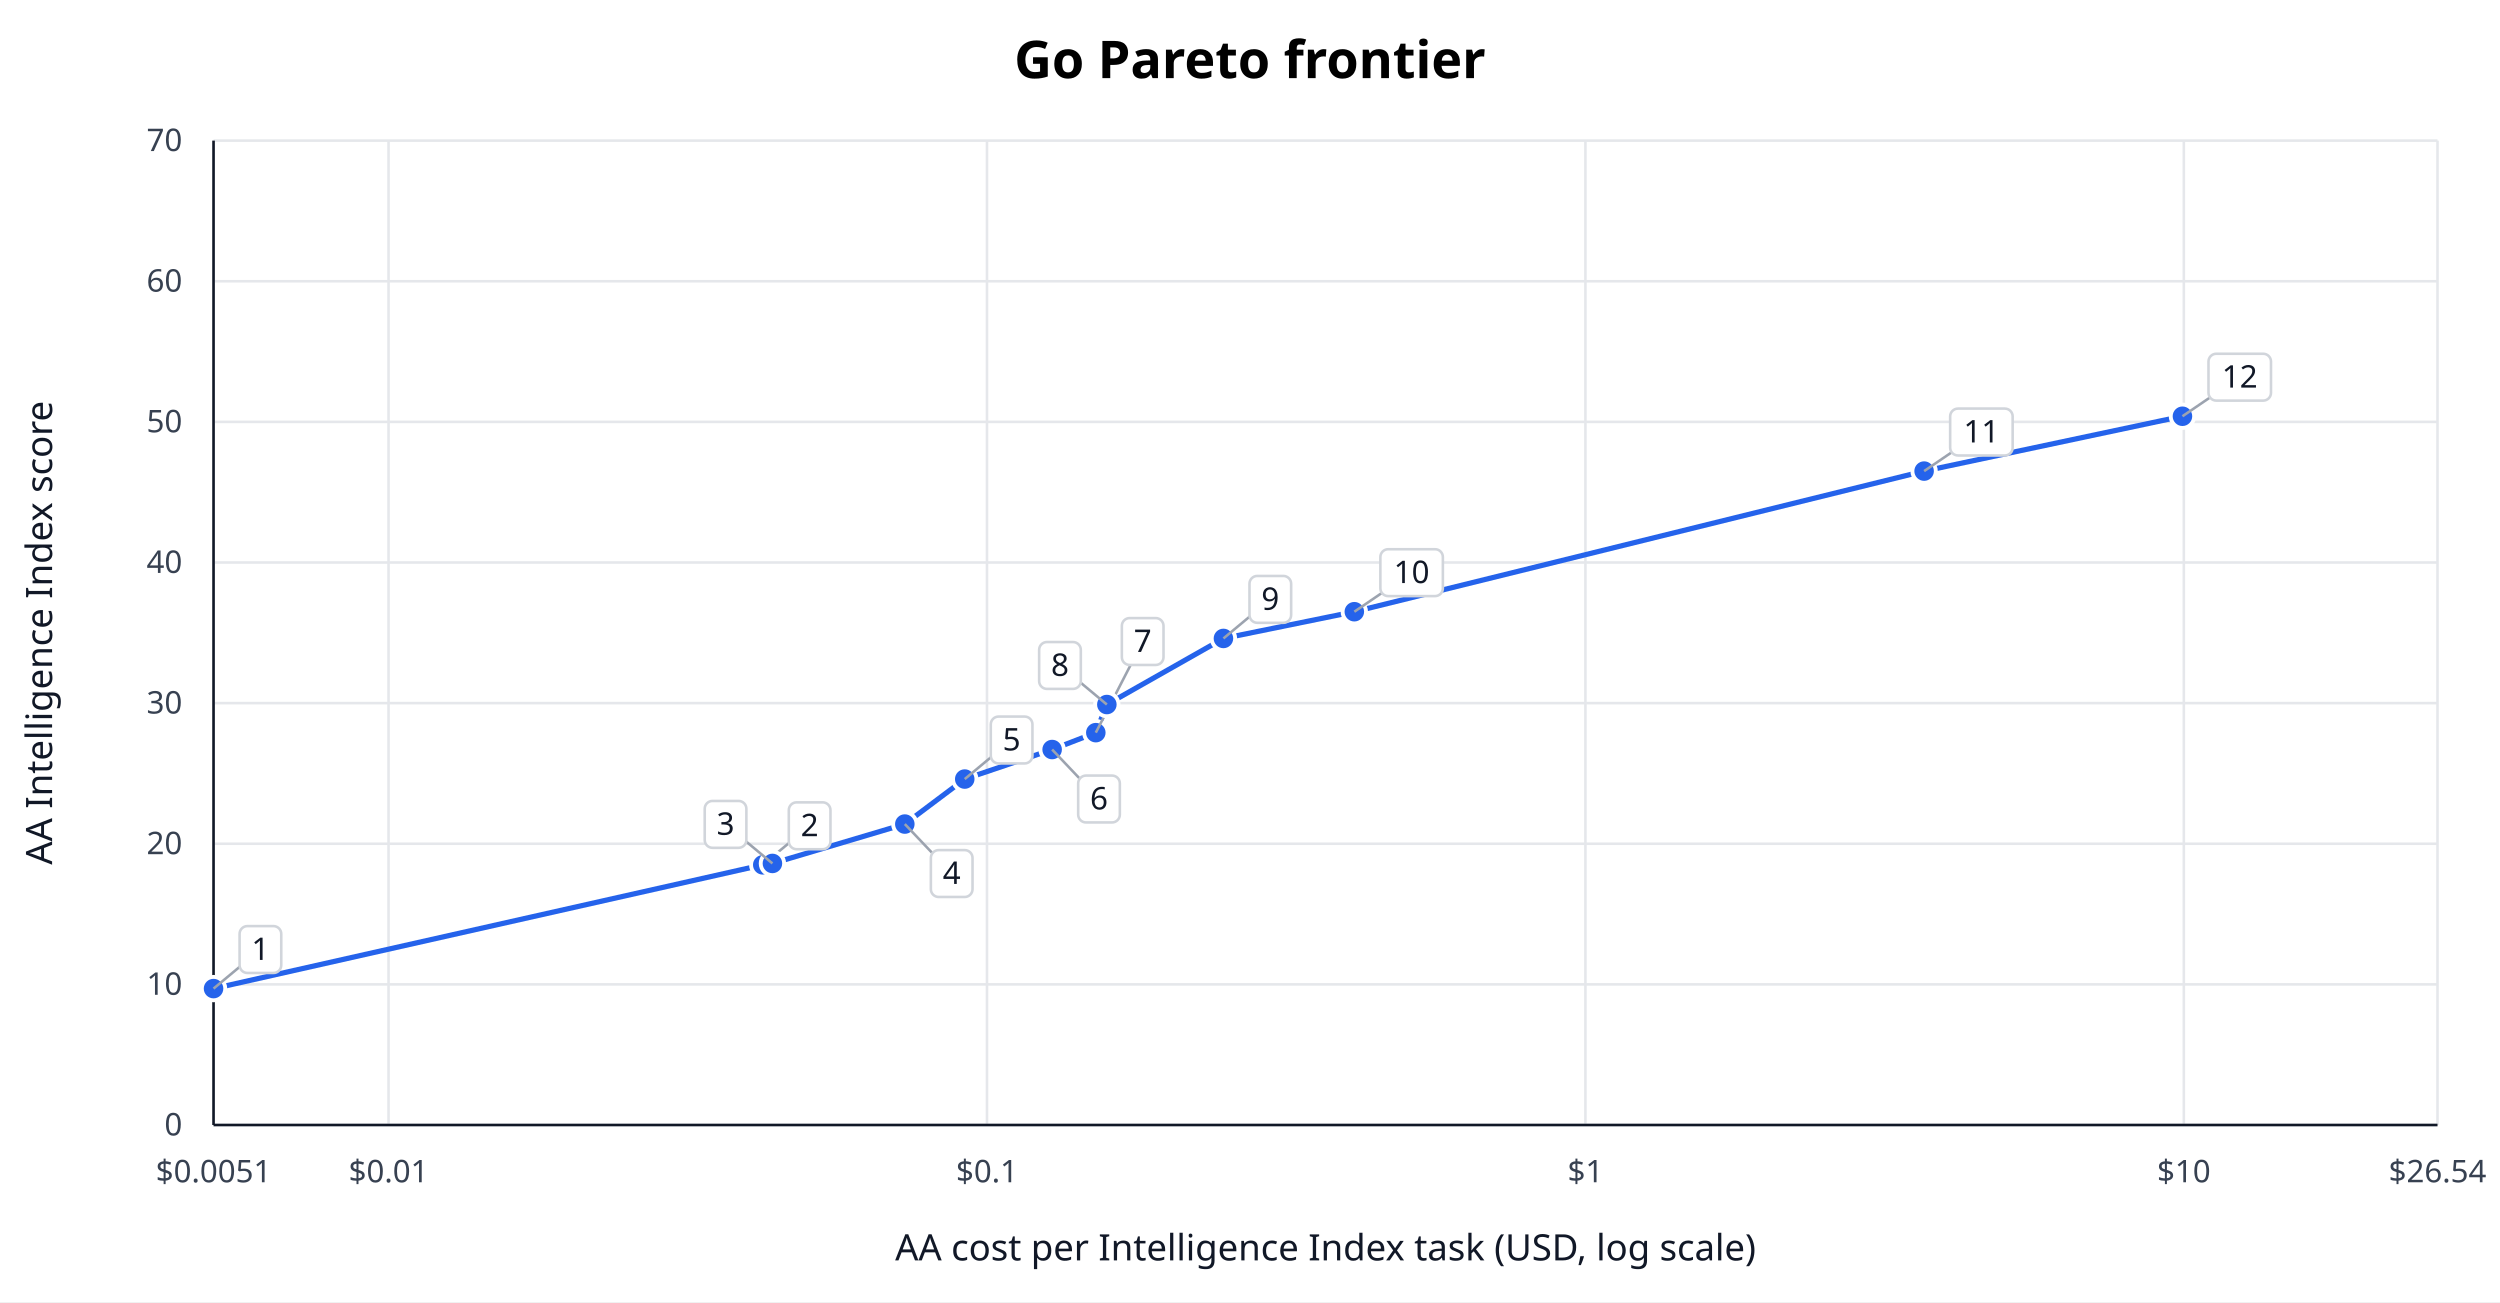
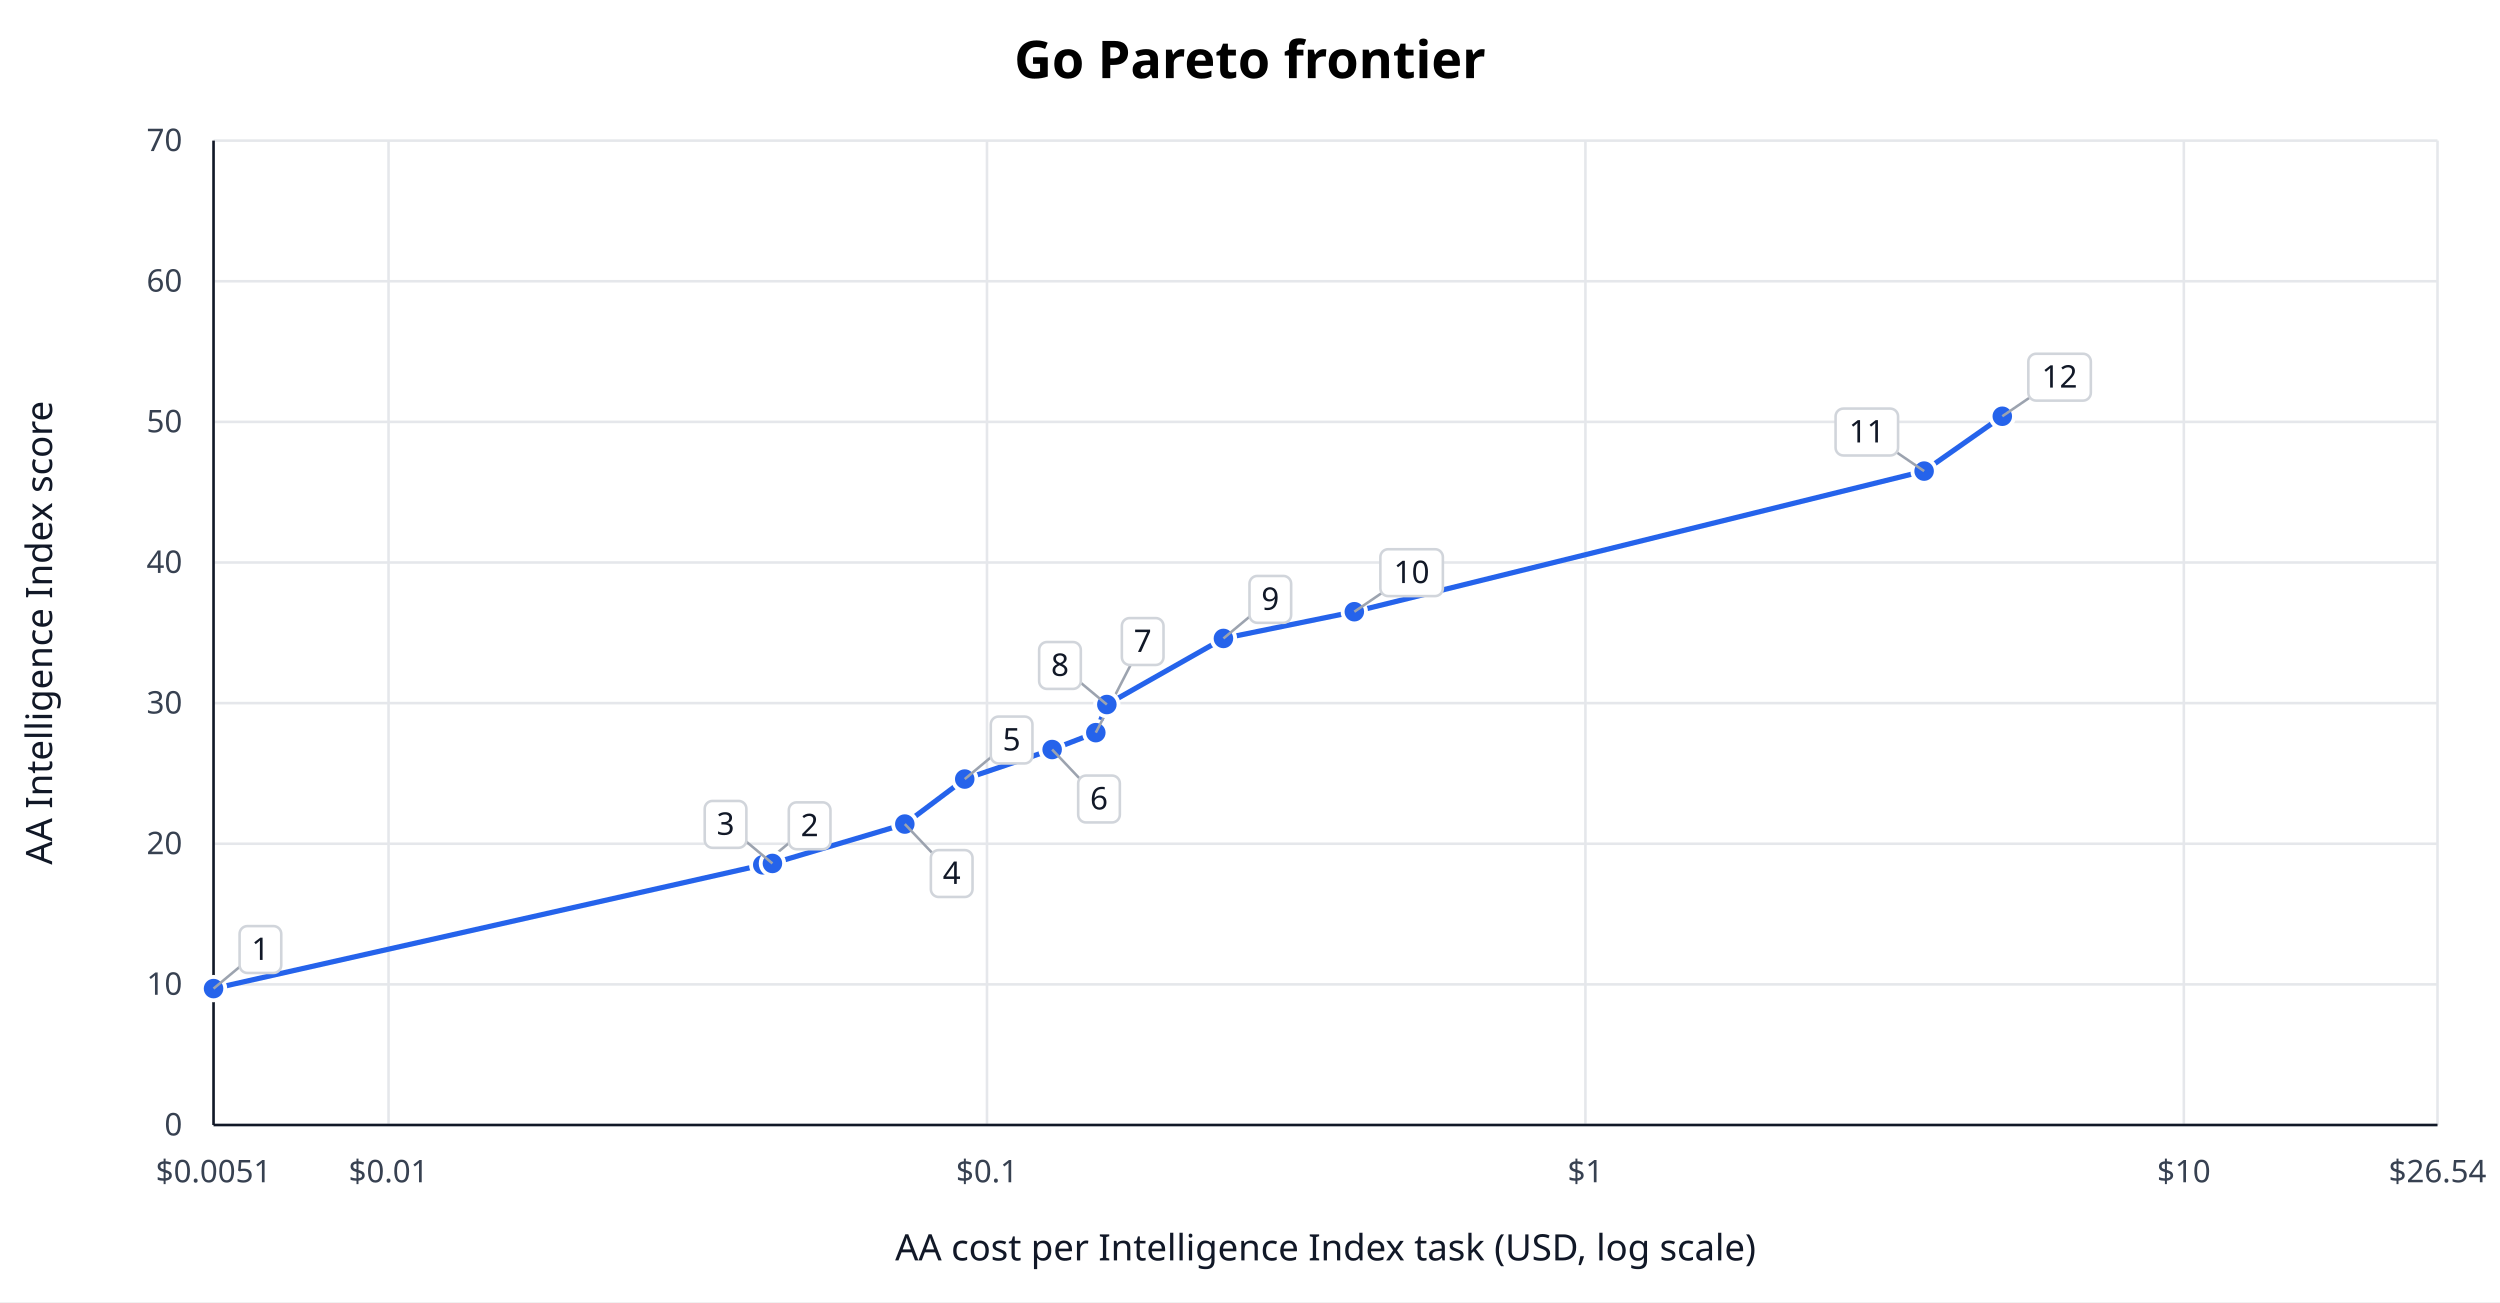
<svg xmlns="http://www.w3.org/2000/svg" width="960" height="500" viewBox="0 0 960 500" role="img" aria-label="Go Pareto frontier">
  <rect width="100%" height="100%" fill="white" />
  <text x="480" y="30" text-anchor="middle" font-family="sans-serif" font-size="20" font-weight="600">Go Pareto frontier</text>
  <line x1="82" y1="432.00" x2="936" y2="432.00" stroke="#e5e7eb" />
  <text x="70" y="436.00" text-anchor="end" font-family="sans-serif" font-size="12" fill="#374151">0</text>
  <line x1="82" y1="378.00" x2="936" y2="378.00" stroke="#e5e7eb" />
  <text x="70" y="382.00" text-anchor="end" font-family="sans-serif" font-size="12" fill="#374151">10</text>
  <line x1="82" y1="324.00" x2="936" y2="324.00" stroke="#e5e7eb" />
  <text x="70" y="328.00" text-anchor="end" font-family="sans-serif" font-size="12" fill="#374151">20</text>
  <line x1="82" y1="270.00" x2="936" y2="270.00" stroke="#e5e7eb" />
  <text x="70" y="274.00" text-anchor="end" font-family="sans-serif" font-size="12" fill="#374151">30</text>
  <line x1="82" y1="216.00" x2="936" y2="216.00" stroke="#e5e7eb" />
  <text x="70" y="220.00" text-anchor="end" font-family="sans-serif" font-size="12" fill="#374151">40</text>
  <line x1="82" y1="162.00" x2="936" y2="162.00" stroke="#e5e7eb" />
  <text x="70" y="166.00" text-anchor="end" font-family="sans-serif" font-size="12" fill="#374151">50</text>
  <line x1="82" y1="108.00" x2="936" y2="108.00" stroke="#e5e7eb" />
  <text x="70" y="112.00" text-anchor="end" font-family="sans-serif" font-size="12" fill="#374151">60</text>
  <line x1="82" y1="54.00" x2="936" y2="54.00" stroke="#e5e7eb" />
  <text x="70" y="58.00" text-anchor="end" font-family="sans-serif" font-size="12" fill="#374151">70</text>
  <line x1="82.00" y1="54" x2="82.00" y2="432" stroke="#e5e7eb" />
  <text x="82.00" y="454" text-anchor="middle" font-family="sans-serif" font-size="12" fill="#374151">$0.0051</text>
  <line x1="149.20" y1="54" x2="149.20" y2="432" stroke="#e5e7eb" />
  <text x="149.20" y="454" text-anchor="middle" font-family="sans-serif" font-size="12" fill="#374151">$0.01</text>
  <line x1="379.00" y1="54" x2="379.00" y2="432" stroke="#e5e7eb" />
  <text x="379.00" y="454" text-anchor="middle" font-family="sans-serif" font-size="12" fill="#374151">$0.1</text>
  <line x1="608.80" y1="54" x2="608.80" y2="432" stroke="#e5e7eb" />
  <text x="608.80" y="454" text-anchor="middle" font-family="sans-serif" font-size="12" fill="#374151">$1</text>
  <line x1="838.59" y1="54" x2="838.59" y2="432" stroke="#e5e7eb" />
  <text x="838.59" y="454" text-anchor="middle" font-family="sans-serif" font-size="12" fill="#374151">$10</text>
  <line x1="936.00" y1="54" x2="936.00" y2="432" stroke="#e5e7eb" />
  <text x="936.00" y="454" text-anchor="middle" font-family="sans-serif" font-size="12" fill="#374151">$26.54</text>
  <line x1="82" y1="432" x2="936" y2="432" stroke="#111827" />
  <line x1="82" y1="54" x2="82" y2="432" stroke="#111827" />
-   <polyline points="82.00,379.62 292.90,332.10 296.61,331.56 347.45,316.44 370.46,299.16 404.02,287.82 420.79,281.34 425.03,270.54 469.80,245.16 520.06,234.90 738.86,180.90 838.06,159.84" fill="none" stroke="#2563eb" stroke-width="2" />
+   <polyline points="82.00,379.62 292.90,332.10 296.61,331.56 347.45,316.44 370.46,299.16 404.02,287.82 420.79,281.34 425.03,270.54 469.80,245.16 520.06,234.90 738.86,180.90 768.88,159.84" fill="none" stroke="#2563eb" stroke-width="2" />
  <circle cx="82.00" cy="379.62" r="4.5" fill="#2563eb" stroke="white" stroke-width="1.5" />
  <line x1="82.00" y1="379.62" x2="100.00" y2="364.62" stroke="#9ca3af" stroke-width="1" />
  <rect x="92.00" y="355.62" width="16" height="18" rx="3" fill="white" stroke="#d1d5db" />
  <text x="100.00" y="368.62" text-anchor="middle" font-family="sans-serif" font-size="12" fill="#111827">1</text>
  <circle cx="292.90" cy="332.10" r="4.5" fill="#2563eb" stroke="white" stroke-width="1.5" />
  <line x1="292.90" y1="332.10" x2="310.90" y2="317.10" stroke="#9ca3af" stroke-width="1" />
  <rect x="302.90" y="308.10" width="16" height="18" rx="3" fill="white" stroke="#d1d5db" />
  <text x="310.90" y="321.10" text-anchor="middle" font-family="sans-serif" font-size="12" fill="#111827">2</text>
  <circle cx="296.61" cy="331.56" r="4.5" fill="#2563eb" stroke="white" stroke-width="1.5" />
  <line x1="296.61" y1="331.56" x2="278.61" y2="316.56" stroke="#9ca3af" stroke-width="1" />
  <rect x="270.61" y="307.56" width="16" height="18" rx="3" fill="white" stroke="#d1d5db" />
  <text x="278.61" y="320.56" text-anchor="middle" font-family="sans-serif" font-size="12" fill="#111827">3</text>
  <circle cx="347.45" cy="316.44" r="4.5" fill="#2563eb" stroke="white" stroke-width="1.5" />
  <line x1="347.45" y1="316.44" x2="365.45" y2="335.44" stroke="#9ca3af" stroke-width="1" />
  <rect x="357.45" y="326.44" width="16" height="18" rx="3" fill="white" stroke="#d1d5db" />
  <text x="365.45" y="339.44" text-anchor="middle" font-family="sans-serif" font-size="12" fill="#111827">4</text>
  <circle cx="370.46" cy="299.16" r="4.5" fill="#2563eb" stroke="white" stroke-width="1.5" />
  <line x1="370.46" y1="299.16" x2="388.46" y2="284.16" stroke="#9ca3af" stroke-width="1" />
  <rect x="380.46" y="275.16" width="16" height="18" rx="3" fill="white" stroke="#d1d5db" />
  <text x="388.46" y="288.16" text-anchor="middle" font-family="sans-serif" font-size="12" fill="#111827">5</text>
  <circle cx="404.02" cy="287.82" r="4.5" fill="#2563eb" stroke="white" stroke-width="1.5" />
  <line x1="404.02" y1="287.82" x2="422.02" y2="306.82" stroke="#9ca3af" stroke-width="1" />
  <rect x="414.02" y="297.82" width="16" height="18" rx="3" fill="white" stroke="#d1d5db" />
  <text x="422.02" y="310.82" text-anchor="middle" font-family="sans-serif" font-size="12" fill="#111827">6</text>
  <circle cx="420.79" cy="281.34" r="4.5" fill="#2563eb" stroke="white" stroke-width="1.5" />
  <line x1="420.79" y1="281.34" x2="438.79" y2="246.34" stroke="#9ca3af" stroke-width="1" />
  <rect x="430.79" y="237.34" width="16" height="18" rx="3" fill="white" stroke="#d1d5db" />
  <text x="438.79" y="250.34" text-anchor="middle" font-family="sans-serif" font-size="12" fill="#111827">7</text>
  <circle cx="425.03" cy="270.54" r="4.5" fill="#2563eb" stroke="white" stroke-width="1.5" />
  <line x1="425.03" y1="270.54" x2="407.03" y2="255.54" stroke="#9ca3af" stroke-width="1" />
  <rect x="399.03" y="246.54" width="16" height="18" rx="3" fill="white" stroke="#d1d5db" />
  <text x="407.03" y="259.54" text-anchor="middle" font-family="sans-serif" font-size="12" fill="#111827">8</text>
  <circle cx="469.80" cy="245.16" r="4.5" fill="#2563eb" stroke="white" stroke-width="1.5" />
  <line x1="469.80" y1="245.16" x2="487.80" y2="230.16" stroke="#9ca3af" stroke-width="1" />
  <rect x="479.80" y="221.16" width="16" height="18" rx="3" fill="white" stroke="#d1d5db" />
  <text x="487.80" y="234.16" text-anchor="middle" font-family="sans-serif" font-size="12" fill="#111827">9</text>
  <circle cx="520.06" cy="234.90" r="4.5" fill="#2563eb" stroke="white" stroke-width="1.5" />
  <line x1="520.06" y1="234.90" x2="542.06" y2="219.90" stroke="#9ca3af" stroke-width="1" />
  <rect x="530.06" y="210.90" width="24" height="18" rx="3" fill="white" stroke="#d1d5db" />
  <text x="542.06" y="223.90" text-anchor="middle" font-family="sans-serif" font-size="12" fill="#111827">10</text>
  <circle cx="738.86" cy="180.90" r="4.5" fill="#2563eb" stroke="white" stroke-width="1.5" />
-   <line x1="738.86" y1="180.90" x2="760.86" y2="165.90" stroke="#9ca3af" stroke-width="1" />
-   <rect x="748.86" y="156.90" width="24" height="18" rx="3" fill="white" stroke="#d1d5db" />
-   <text x="760.86" y="169.90" text-anchor="middle" font-family="sans-serif" font-size="12" fill="#111827">11</text>
-   <circle cx="838.06" cy="159.84" r="4.5" fill="#2563eb" stroke="white" stroke-width="1.5" />
-   <line x1="838.06" y1="159.84" x2="860.06" y2="144.84" stroke="#9ca3af" stroke-width="1" />
-   <rect x="848.06" y="135.84" width="24" height="18" rx="3" fill="white" stroke="#d1d5db" />
-   <text x="860.06" y="148.84" text-anchor="middle" font-family="sans-serif" font-size="12" fill="#111827">12</text>
+   <line x1="738.86" y1="180.90" x2="716.86" y2="165.90" stroke="#9ca3af" stroke-width="1" />
+   <rect x="704.86" y="156.90" width="24" height="18" rx="3" fill="white" stroke="#d1d5db" />
+   <text x="716.86" y="169.90" text-anchor="middle" font-family="sans-serif" font-size="12" fill="#111827">11</text>
+   <circle cx="768.88" cy="159.84" r="4.5" fill="#2563eb" stroke="white" stroke-width="1.5" />
+   <line x1="768.88" y1="159.84" x2="790.88" y2="144.84" stroke="#9ca3af" stroke-width="1" />
+   <rect x="778.88" y="135.84" width="24" height="18" rx="3" fill="white" stroke="#d1d5db" />
+   <text x="790.88" y="148.84" text-anchor="middle" font-family="sans-serif" font-size="12" fill="#111827">12</text>
  <text x="509" y="484" text-anchor="middle" font-family="sans-serif" font-size="14" fill="#111827">AA cost per Intelligence Index task (USD, log scale)</text>
  <text x="20" y="243" text-anchor="middle" font-family="sans-serif" font-size="14" fill="#111827" transform="rotate(-90 20 243)">AA Intelligence Index score</text>
</svg>
